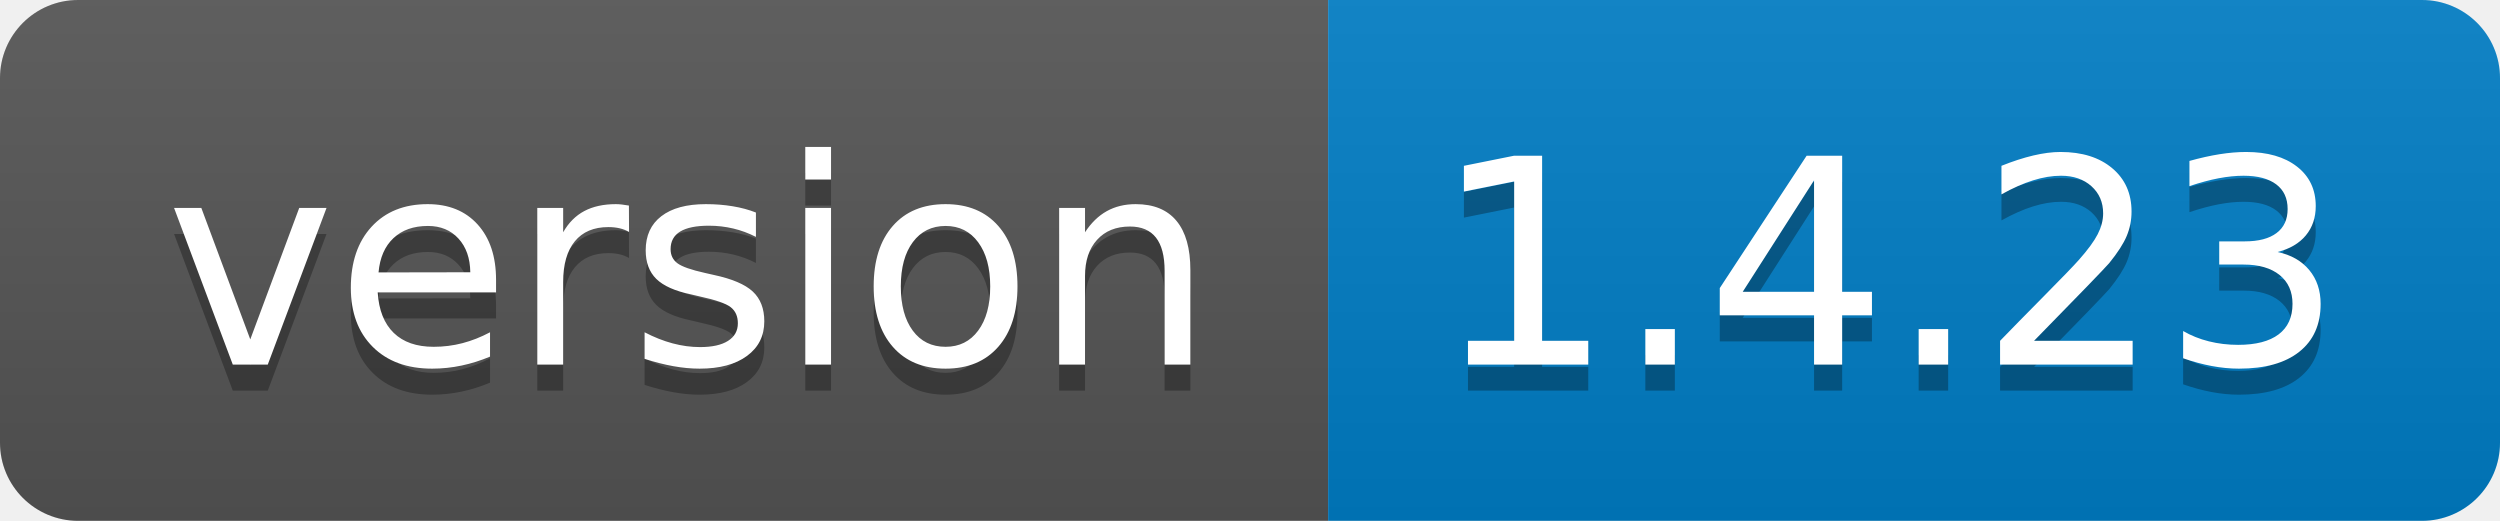
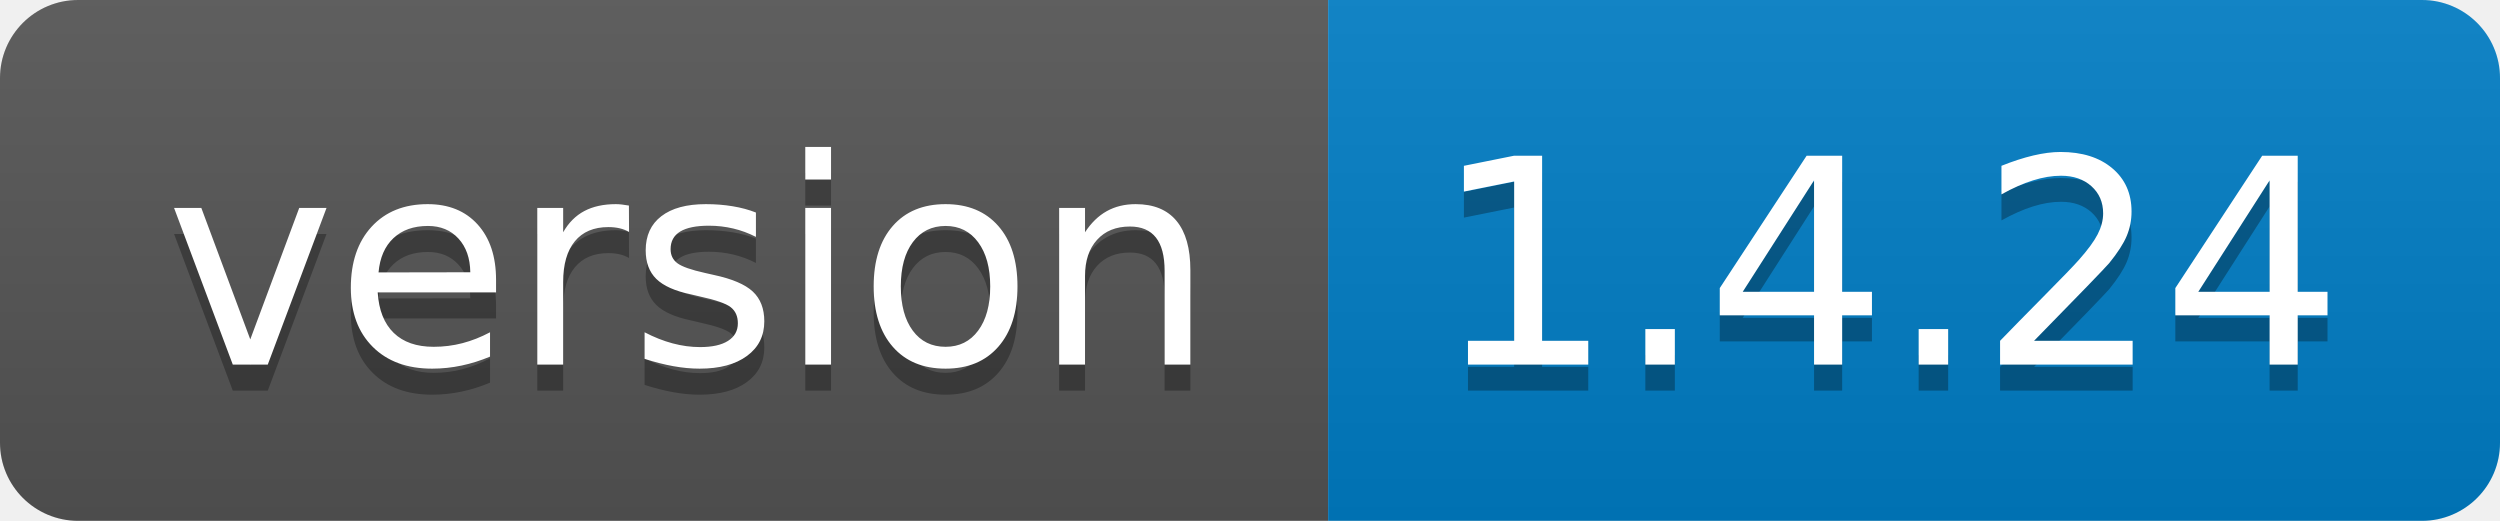
- <svg xmlns="http://www.w3.org/2000/svg" width="96" height="20" role="img" aria-label="version: 1.4.23">
+ <svg xmlns="http://www.w3.org/2000/svg" width="96" height="20" role="img" aria-label="version: 1.4.24">
  <linearGradient id="s" x2="0" y2="100%">
    <stop offset="0" stop-color="#bbb" stop-opacity=".1" />
    <stop offset="1" stop-opacity=".1" />
  </linearGradient>
  <clipPath id="r">
    <rect width="96" height="20" rx="3" fill="#fff" />
  </clipPath>
  <g clip-path="url(#r)">
    <rect width="51" height="20" fill="#555" />
    <rect x="51" width="45" height="20" fill="#007ec6" />
    <rect width="96" height="20" fill="url(#s)" />
  </g>
  <g fill="#fff" text-anchor="middle" font-family="Verdana,Geneva,DejaVu Sans,sans-serif" text-rendering="geometricPrecision" font-size="110">
    <text aria-hidden="true" x="265" y="150" fill="#010101" fill-opacity=".3" transform="scale(.1)" textLength="410">version</text>
    <text x="265" y="140" transform="scale(.1)" fill="#fff" textLength="410">version</text>
-     <text aria-hidden="true" x="725" y="150" fill="#010101" fill-opacity=".3" transform="scale(.1)" textLength="350">1.4.23</text>
-     <text x="725" y="140" transform="scale(.1)" fill="#fff" textLength="350">1.4.23</text>
+     <text aria-hidden="true" x="725" y="150" fill="#010101" fill-opacity=".3" transform="scale(.1)" textLength="350">1.4.24</text>
+     <text x="725" y="140" transform="scale(.1)" fill="#fff" textLength="350">1.4.24</text>
  </g>
</svg>
